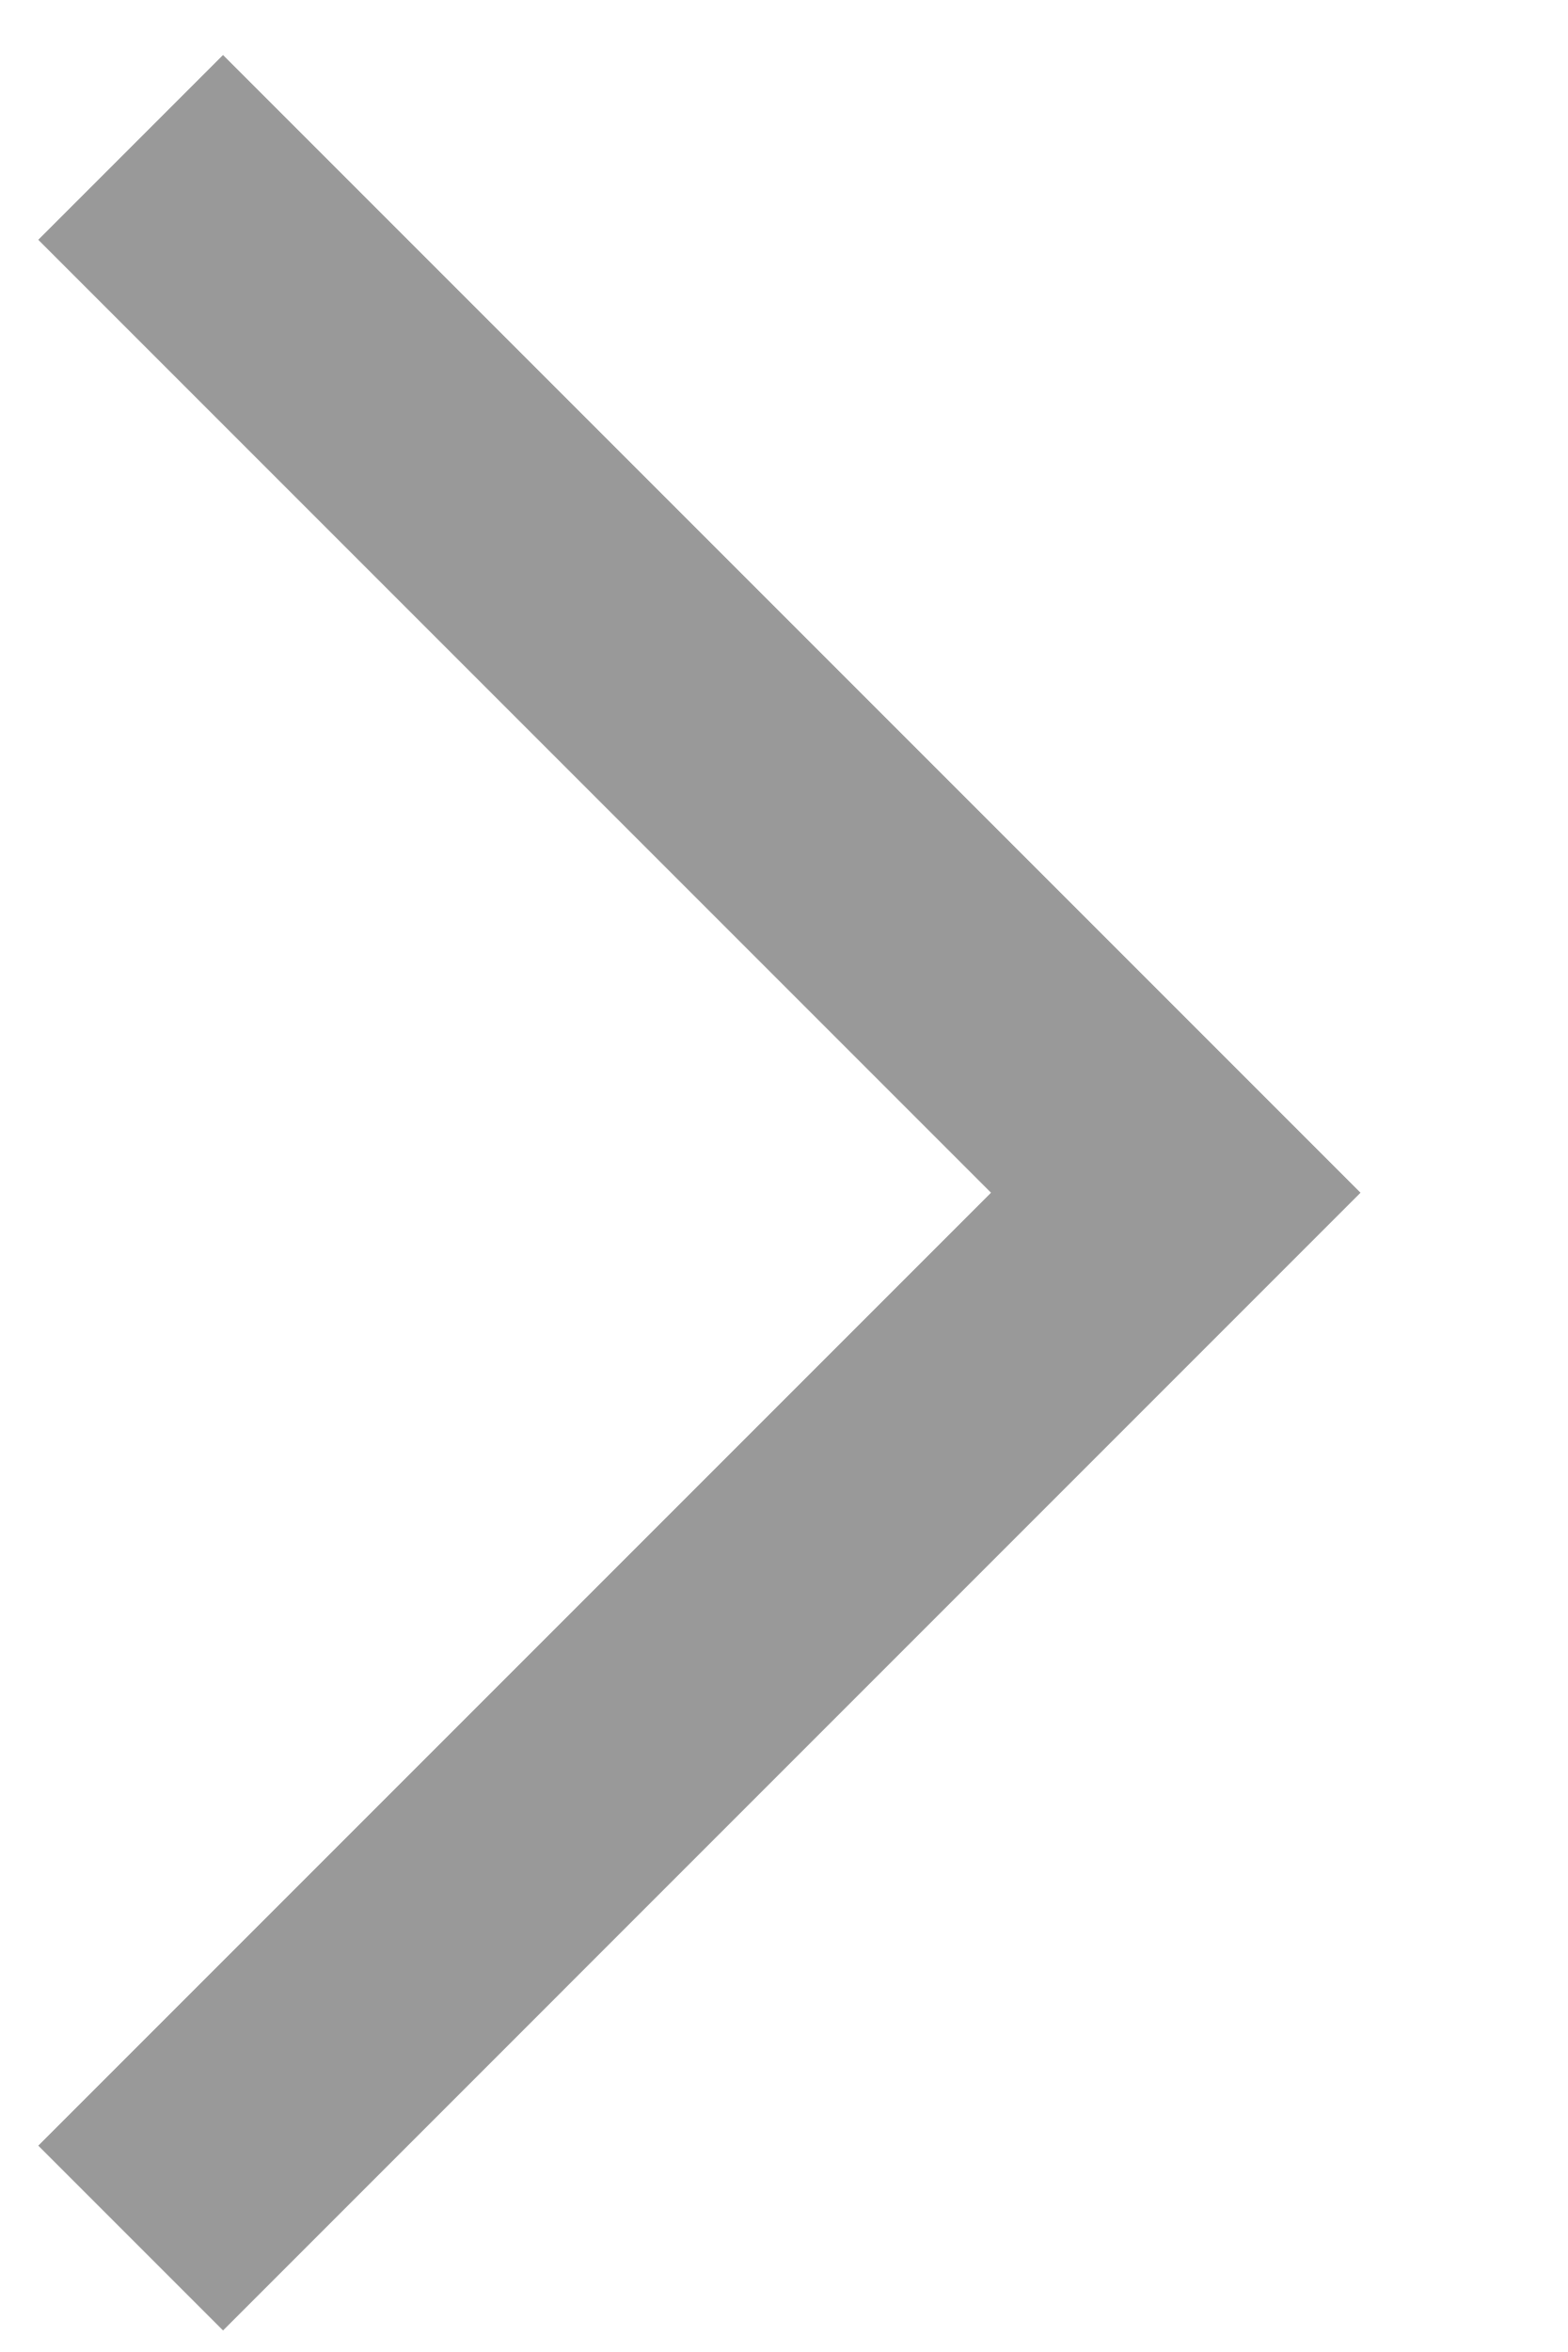
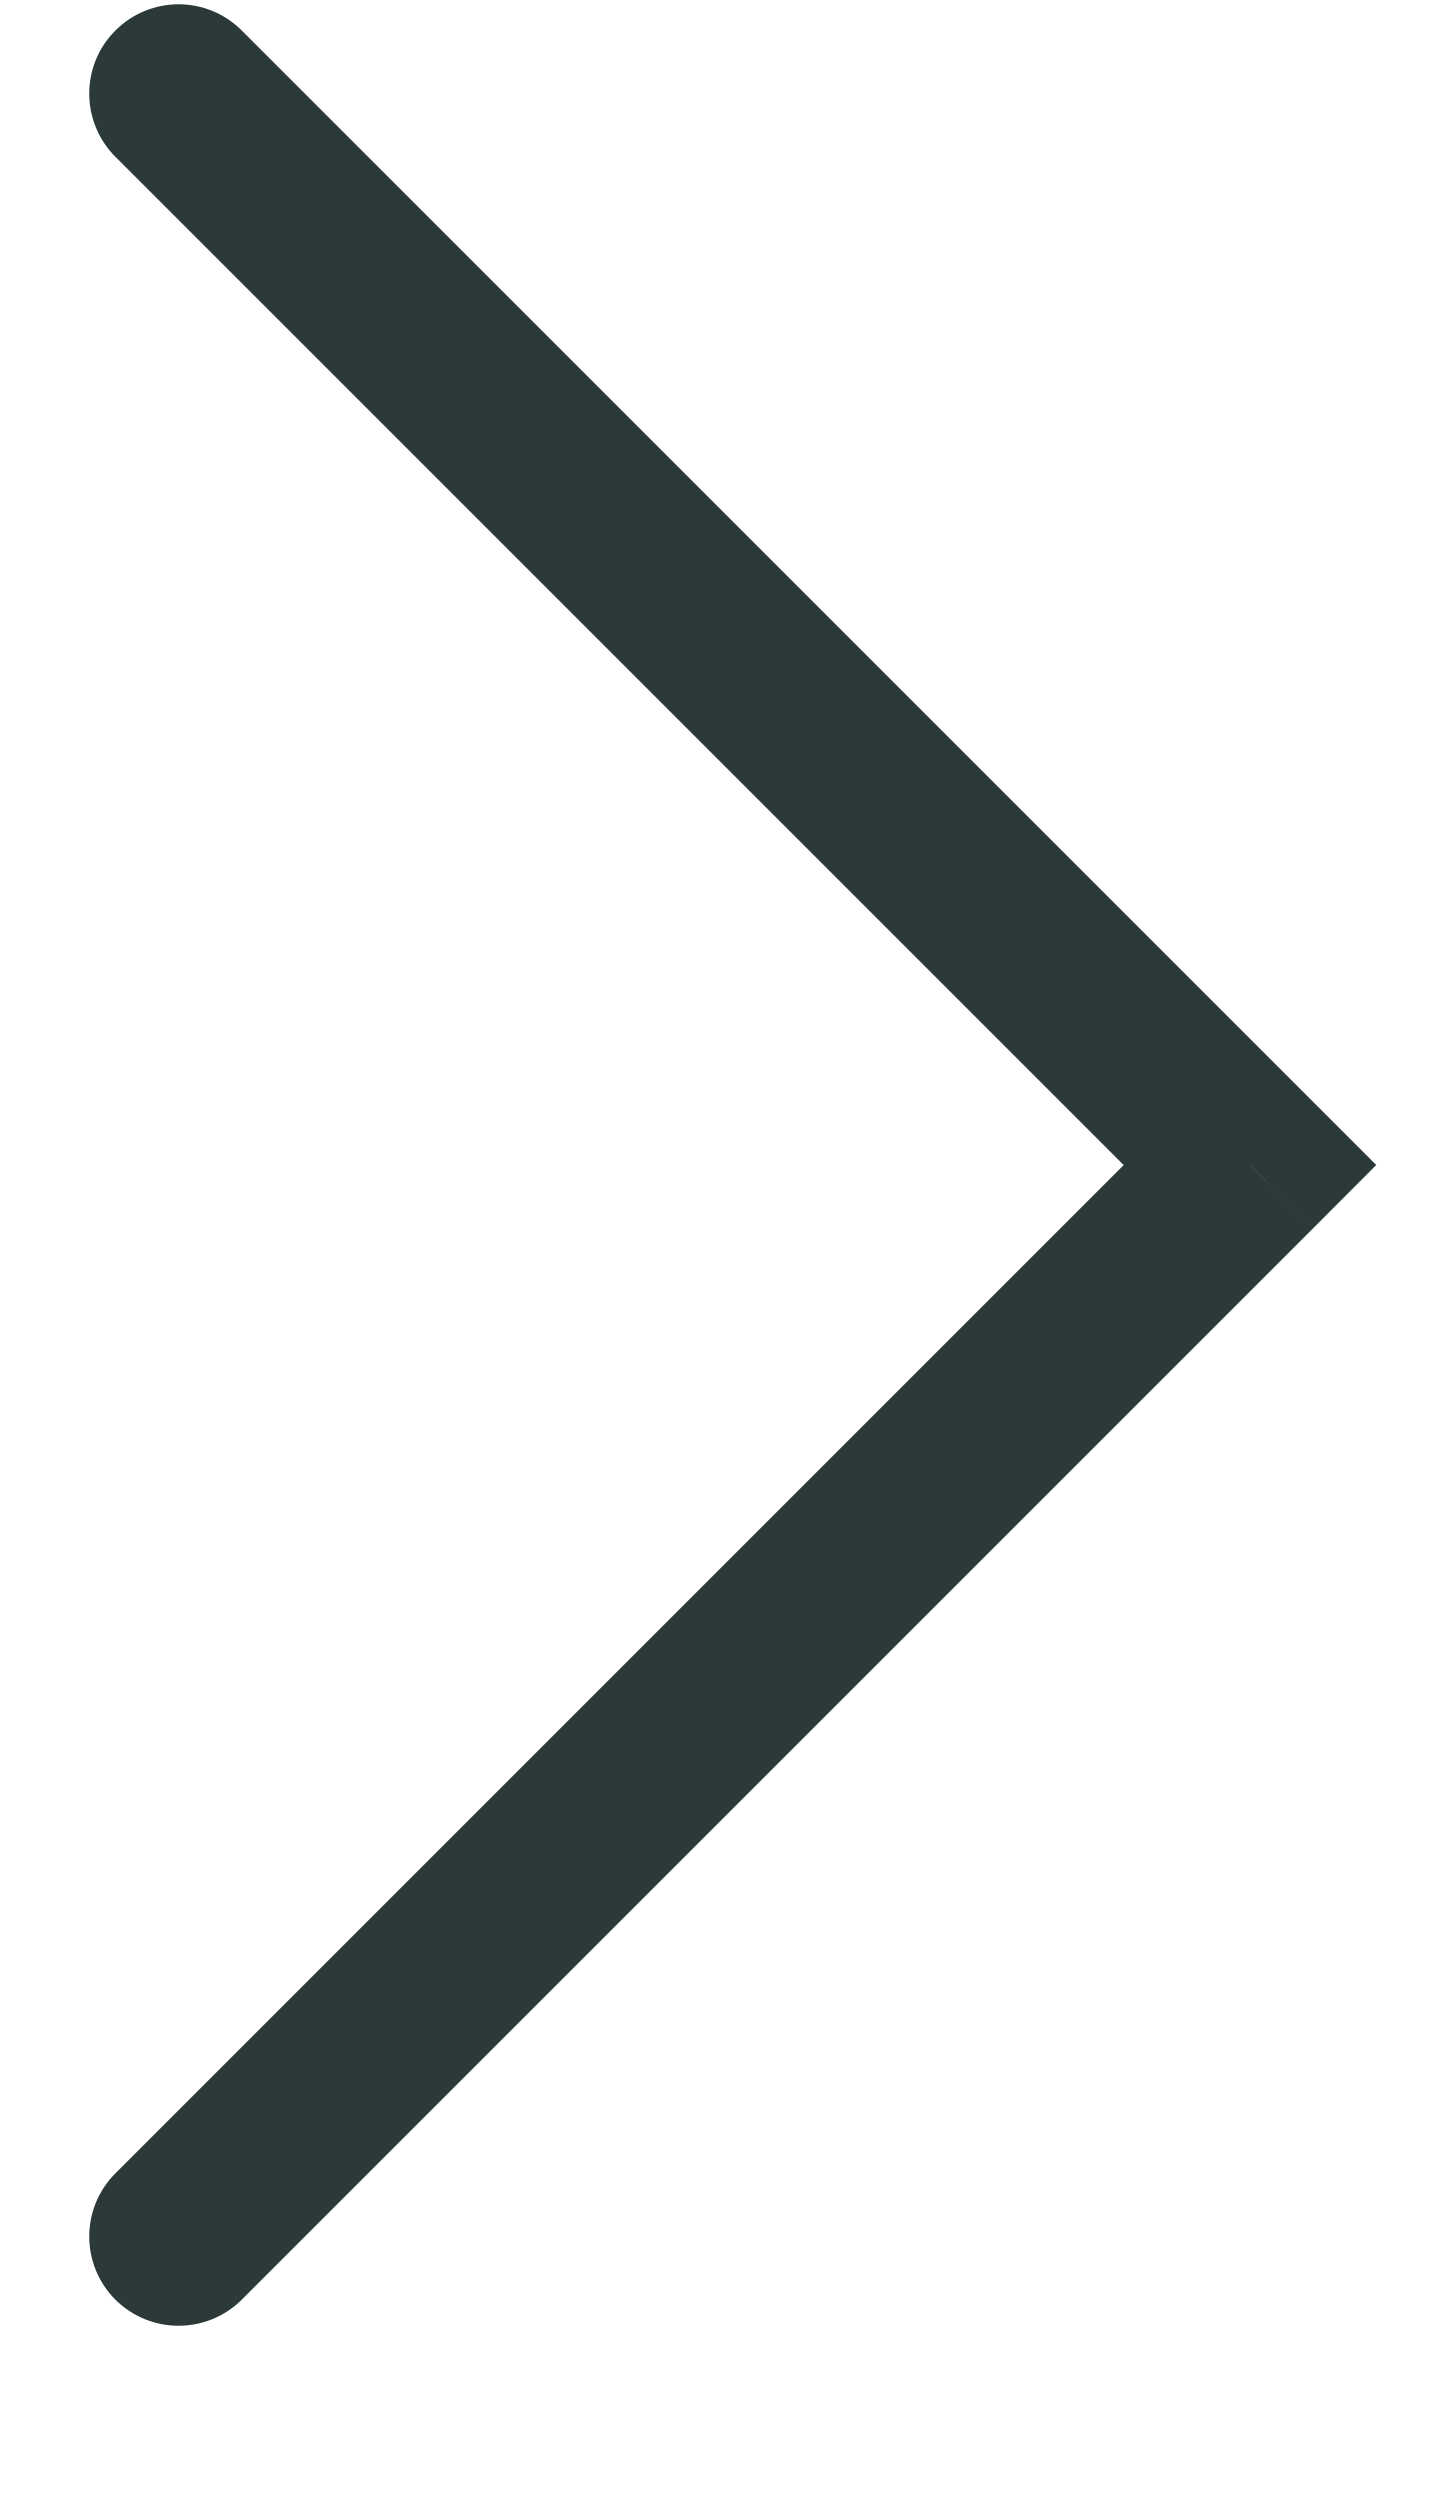
- <svg xmlns="http://www.w3.org/2000/svg" width="6" height="9" viewBox="0 0 6 9" fill="none">
-   <path opacity="0.4" d="M0.5 0.564L4.5 4.564L0.5 8.564" stroke="black" />
+ <svg xmlns="http://www.w3.org/2000/svg" width="8" height="14" viewBox="0 0 8 14" fill="none">
+   <path d="M1.354 0.171C1.158 -0.025 0.842 -0.025 0.646 0.171C0.451 0.366 0.451 0.682 0.646 0.878L1.354 0.171ZM7 6.524L7.354 6.878L7.707 6.524L7.354 6.171L7 6.524ZM0.646 12.171C0.451 12.366 0.451 12.682 0.646 12.878C0.842 13.073 1.158 13.073 1.354 12.878L0.646 12.171ZM0.646 0.878L6.646 6.878L7.354 6.171L1.354 0.171L0.646 0.878ZM6.646 6.171L0.646 12.171L1.354 12.878L7.354 6.878L6.646 6.171Z" fill="#2C3939" />
</svg>
